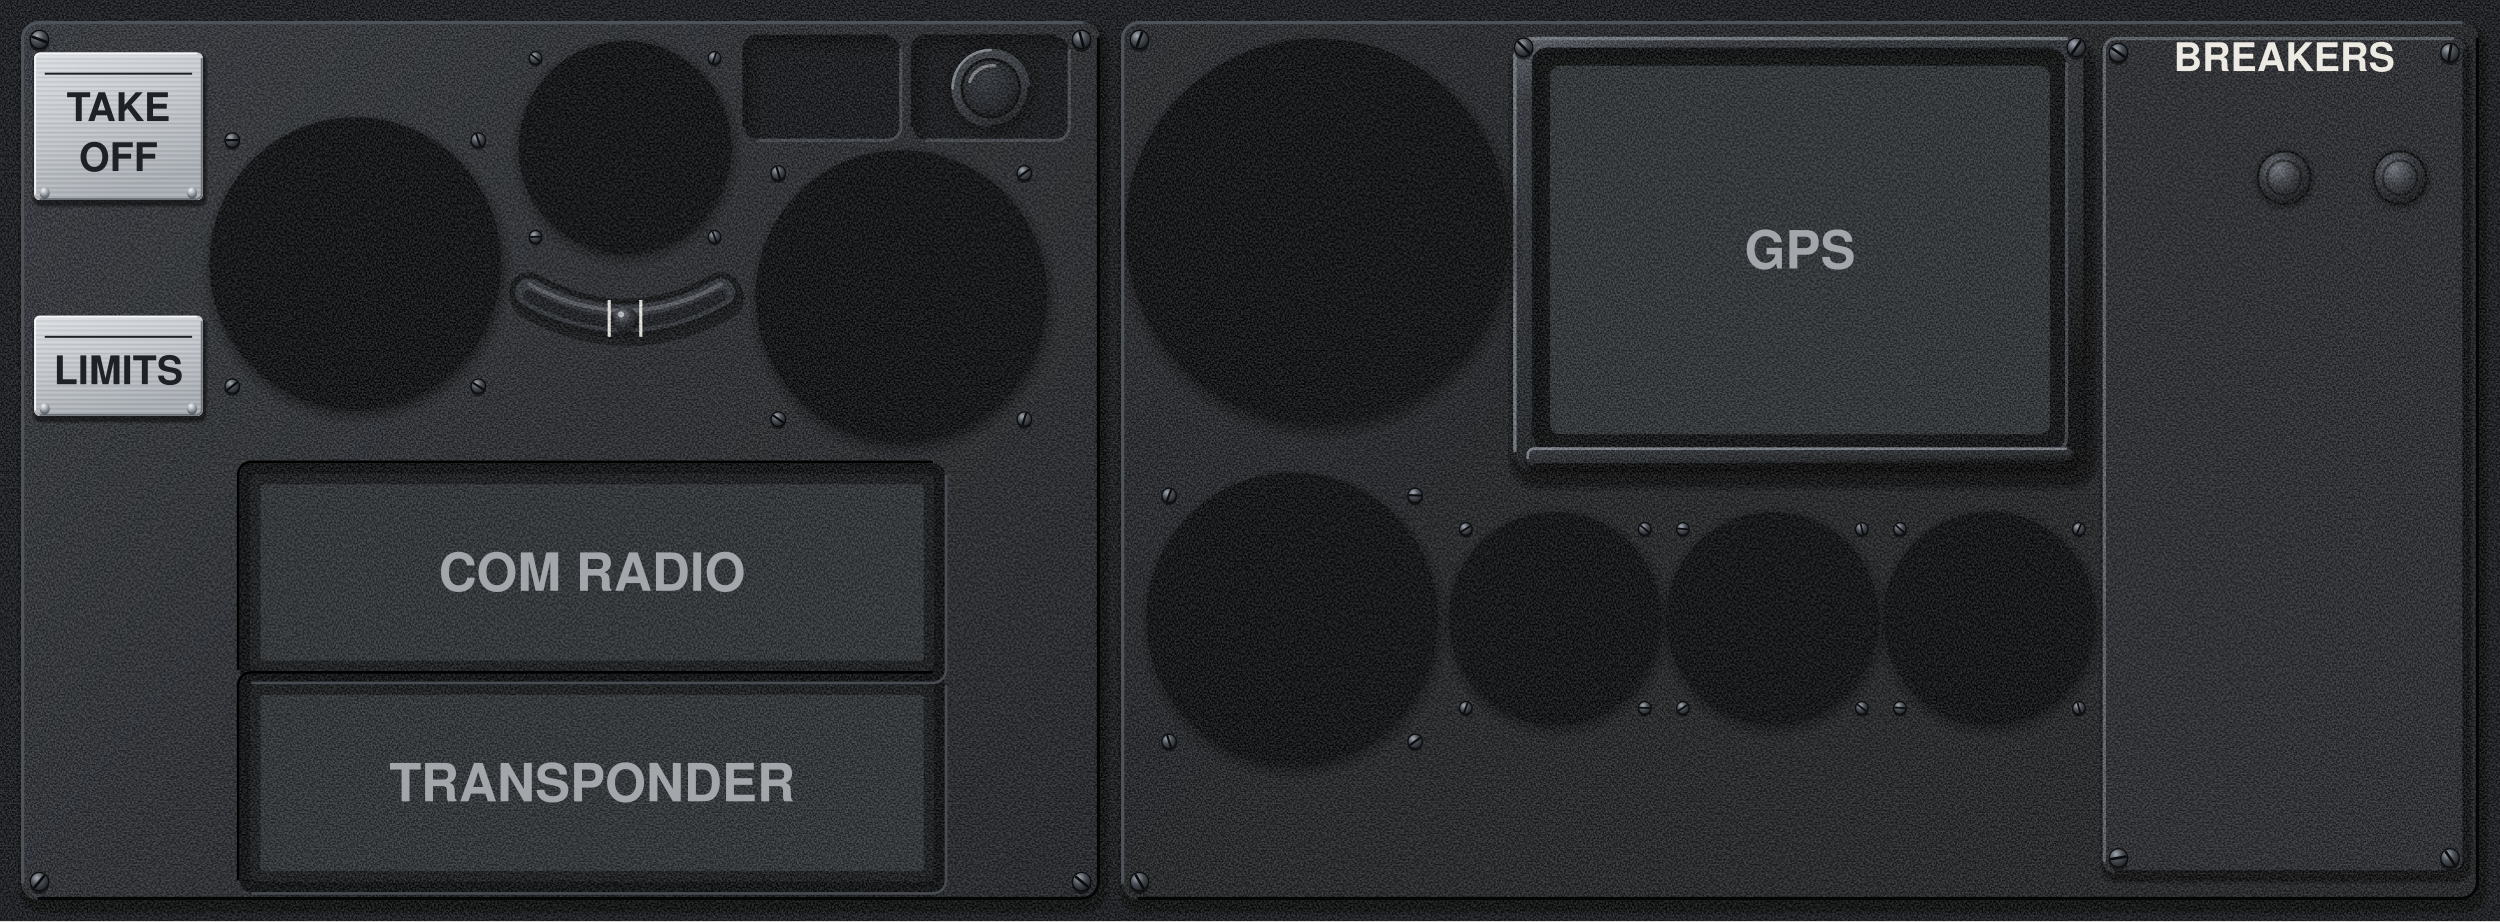
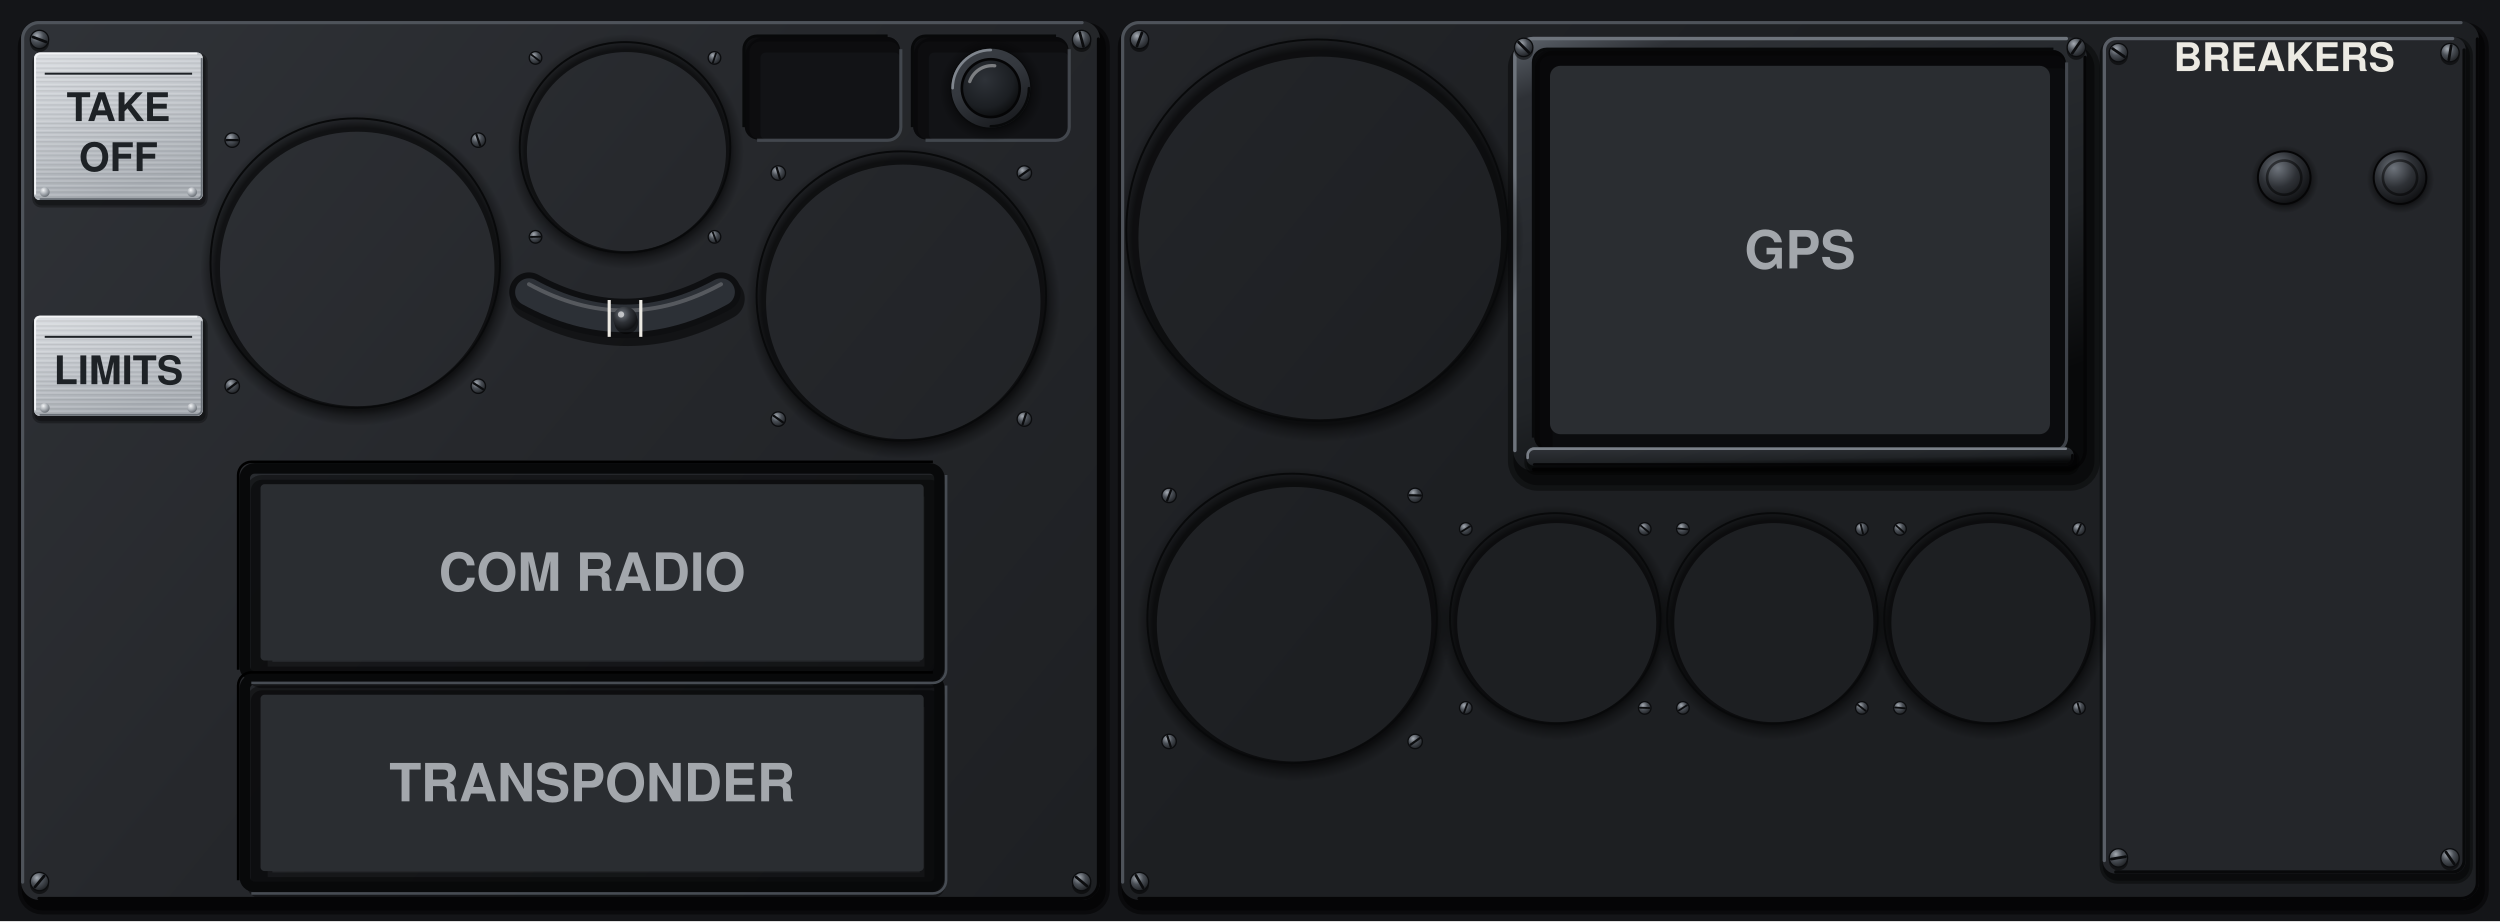
<svg xmlns="http://www.w3.org/2000/svg" viewBox="0 0 1900 700" preserveAspectRatio="xMidYMid slice">
  <defs>
-     <filter id="nz" x="0" y="0" width="240" height="240" filterUnits="userSpaceOnUse" color-interpolation-filters="sRGB">
-       <feTurbulence type="fractalNoise" baseFrequency="0.75" numOctaves="2" seed="7" stitchTiles="stitch" />
-       <feColorMatrix values="3.2 0 0 0 -1.1 3.2 0 0 0 -1.1 3.2 0 0 0 -1.1 0 0 0 0 0.14" />
-     </filter>
-     <pattern id="gr" width="240" height="240" patternUnits="userSpaceOnUse">
-       <rect width="240" height="240" filter="url(#nz)" />
-     </pattern>
    <pattern id="br" width="300" height="7" patternUnits="userSpaceOnUse">
      <path d="M0 1.2H300M0 4.6H300" stroke="#FFFFFF" stroke-opacity=".16" stroke-width=".8" />
      <path d="M0 2.9H300M0 6.1H300" stroke="#000000" stroke-opacity=".1" stroke-width=".7" />
    </pattern>
    <linearGradient id="pp" gradientUnits="userSpaceOnUse" x1="0" y1="0" x2="855" y2="700">
      <stop offset="0" stop-color="#303338" />
      <stop offset=".45" stop-color="#26282C" />
      <stop offset="1" stop-color="#1D1F22" />
    </linearGradient>
    <linearGradient id="pl" x1="0" y1="0" x2=".35" y2="1">
      <stop offset="0" stop-color="#DADDE1" />
      <stop offset=".45" stop-color="#C6CACF" />
      <stop offset="1" stop-color="#A9AEB4" />
    </linearGradient>
    <linearGradient id="ps" x1="0" y1="0" x2=".5" y2="1">
      <stop offset="0" stop-color="#5E646C" />
      <stop offset=".12" stop-color="#2E3136" />
      <stop offset=".7" stop-color="#202326" />
      <stop offset="1" stop-color="#08090A" />
    </linearGradient>
    <linearGradient id="an" x1="0" y1="0" x2=".5" y2="1">
      <stop offset="0" stop-color="#3A3E44" />
      <stop offset=".5" stop-color="#34383E" />
      <stop offset="1" stop-color="#1C1E22" />
    </linearGradient>
    <radialGradient id="sh" cx=".36" cy=".3" r=".78">
      <stop offset="0" stop-color="#A4AAB2" />
      <stop offset=".45" stop-color="#4A4F56" />
      <stop offset="1" stop-color="#1A1C1F" />
    </radialGradient>
    <radialGradient id="rv" cx=".36" cy=".3" r=".78">
      <stop offset="0" stop-color="#F2F4F6" />
      <stop offset=".5" stop-color="#A9AEB4" />
      <stop offset="1" stop-color="#5E646B" />
    </radialGradient>
    <radialGradient id="ch" cx=".4" cy=".35" r=".7">
      <stop offset="0" stop-color="#E3E6EA" />
      <stop offset=".55" stop-color="#8E949B" />
      <stop offset=".85" stop-color="#4A4F56" />
      <stop offset="1" stop-color="#1A1C1F" />
    </radialGradient>
    <radialGradient id="hl" cx=".62" cy=".66" r=".62">
      <stop offset="0" stop-color="#000000" />
      <stop offset=".7" stop-color="#050506" />
      <stop offset="1" stop-color="#1A1C1F" />
    </radialGradient>
    <radialGradient id="kn" cx=".38" cy=".32" r=".72">
      <stop offset="0" stop-color="#6E747C" />
      <stop offset=".5" stop-color="#2E3136" />
      <stop offset="1" stop-color="#0E0F11" />
    </radialGradient>
    <radialGradient id="ln" cx=".4" cy=".35" r=".7">
      <stop offset="0" stop-color="#2E3238" />
      <stop offset=".7" stop-color="#1B1E22" />
      <stop offset="1" stop-color="#0A0B0C" />
    </radialGradient>
  </defs>
  <rect x="0" y="0" width="1900" height="700" fill="#141518" />
-   <g fill="none" stroke="#000000" stroke-linejoin="round" stroke-opacity="0.3">
+   <g fill="none" stroke="#000000" stroke-linejoin="round" stroke-opacity="0.5">
    <rect x="22" y="25.5" width="813" height="661" rx="10.1" stroke-width="17" />
-     <rect x="22" y="25.5" width="813" height="661" rx="10.1" stroke-width="13.2" />
-     <rect x="22" y="25.5" width="813" height="661" rx="10.1" stroke-width="10" />
+     <rect x="22" y="25.5" width="813" height="661" rx="10.1" stroke-width="11" />
  </g>
  <rect x="16" y="16" width="820" height="668" rx="14" fill="url(#pp)" />
-   <g fill="none" stroke="#000000" stroke-linejoin="round" stroke-opacity="0.3">
+   <g fill="none" stroke="#000000" stroke-linejoin="round" stroke-opacity="0.5">
    <rect x="858" y="25.5" width="1025" height="661" rx="10.1" stroke-width="17" />
-     <rect x="858" y="25.5" width="1025" height="661" rx="10.1" stroke-width="13.2" />
-     <rect x="858" y="25.5" width="1025" height="661" rx="10.1" stroke-width="10" />
+     <rect x="858" y="25.5" width="1025" height="661" rx="10.1" stroke-width="11" />
  </g>
  <rect x="852" y="16" width="1032" height="668" rx="14" fill="url(#pp)" />
-   <g fill="none" stroke="#000000" stroke-linejoin="round" stroke-opacity="0.3">
+   <g fill="none" stroke="#000000" stroke-linejoin="round" stroke-opacity="0.4">
    <rect x="197" y="371" width="512" height="142" rx="2" stroke-width="20" />
-     <rect x="197" y="371" width="512" height="142" rx="2" stroke-width="15.4" />
-     <rect x="197" y="371" width="512" height="142" rx="2" stroke-width="11.6" />
-   </g>
-   <rect x="182" y="352" width="536" height="166" rx="9" fill="#08090A" />
-   <rect x="190" y="360" width="520" height="150" rx="6" fill="#141517" />
+     <rect x="197" y="371" width="512" height="142" rx="2" stroke-width="12.8" />
+   </g>
+   <rect x="186" y="356" width="528" height="158" rx="7.5" fill="none" stroke="#08090A" stroke-width="8" />
  <rect x="198" y="368" width="504" height="134" rx="3" fill="#2A2D31" />
-   <g fill="none" stroke="#000000" stroke-linejoin="round" stroke-opacity="0.3">
+   <g fill="none" stroke="#000000" stroke-linejoin="round" stroke-opacity="0.4">
    <rect x="197" y="531" width="512" height="142" rx="2" stroke-width="20" />
-     <rect x="197" y="531" width="512" height="142" rx="2" stroke-width="15.4" />
-     <rect x="197" y="531" width="512" height="142" rx="2" stroke-width="11.6" />
-   </g>
-   <rect x="182" y="512" width="536" height="166" rx="9" fill="#08090A" />
-   <rect x="190" y="520" width="520" height="150" rx="6" fill="#141517" />
+     <rect x="197" y="531" width="512" height="142" rx="2" stroke-width="12.8" />
+   </g>
+   <rect x="186" y="516" width="528" height="158" rx="7.5" fill="none" stroke="#08090A" stroke-width="8" />
  <rect x="198" y="528" width="504" height="134" rx="3" fill="#2A2D31" />
-   <g fill="none" stroke="#000000" stroke-linejoin="round" stroke-opacity="0.3">
+   <g fill="none" stroke="#000000" stroke-linejoin="round" stroke-opacity="0.4">
    <rect x="1157.5" y="40.5" width="427" height="321" rx="11.1" stroke-width="23" />
-     <rect x="1157.5" y="40.5" width="427" height="321" rx="11.1" stroke-width="17.7" />
-     <rect x="1157.5" y="40.5" width="427" height="321" rx="11.1" stroke-width="13.2" />
+     <rect x="1157.5" y="40.5" width="427" height="321" rx="11.1" stroke-width="14.6" />
  </g>
  <rect x="1150" y="28" width="436" height="330" rx="16" fill="url(#ps)" />
  <path d="M1151.3 342.4V43.6A14.3 14.3 0 0 1 1165.6 29.3H1570.4" fill="none" stroke="#6E747C" stroke-width="2.6" stroke-linecap="round" />
  <path d="M1584.7 43.6V342.4A14.3 14.3 0 0 1 1570.4 356.7H1165.6" fill="none" stroke="#050506" stroke-width="2.6" stroke-linecap="round" />
  <rect x="1166" y="38" width="404" height="304" rx="10" fill="#0B0C0E" />
  <clipPath id="ic0">
    <rect x="1166" y="38" width="404" height="304" rx="10" />
  </clipPath>
  <g clip-path="url(#ic0)" fill="none" stroke="#000000">
-     <rect x="1173" y="45" width="404" height="304" rx="10" stroke-width="14" stroke-opacity="0.2" />
-     <rect x="1169.5" y="41.5" width="404" height="304" rx="10" stroke-width="7" stroke-opacity="0.2" />
-     <rect x="1167.5" y="39.5" width="404" height="304" rx="10" stroke-width="3.1" stroke-opacity="0.3" />
+     <rect x="1173" y="45" width="404" height="304" rx="10" stroke-width="14" stroke-opacity="0.3" />
+     <rect x="1168.1" y="40.1" width="404" height="304" rx="10" stroke-width="4.2" stroke-opacity="0.3" />
  </g>
  <path d="M1570.6 47.4V332.6A10 10 0 0 1 1560.6 342.6H1175.4" fill="none" stroke="#4A4F56" stroke-opacity="0.8" stroke-width="2.4" />
  <path d="M1165.4 332.6V47.4A10 10 0 0 1 1175.4 37.4H1560.6" fill="none" stroke="#08090A" stroke-width="2.4" />
  <rect x="1178" y="50" width="380" height="280" rx="8" fill="#2A2D31" />
-   <g fill="none" stroke="#000000" stroke-linejoin="round" stroke-opacity="0.3">
+   <g fill="none" stroke="#000000" stroke-linejoin="round" stroke-opacity="0.4">
    <rect x="1164" y="346.5" width="411" height="9" rx="3.5" stroke-width="11" />
-     <rect x="1164" y="346.5" width="411" height="9" rx="3.5" stroke-width="8.7" />
-     <rect x="1164" y="346.5" width="411" height="9" rx="3.5" stroke-width="6.8" />
+     <rect x="1164" y="346.5" width="411" height="9" rx="3.5" stroke-width="7.4" />
  </g>
  <rect x="1160" y="340" width="416" height="14" rx="6" fill="url(#ps)" />
  <path d="M1161 348V346A5 5 0 0 1 1166 341H1570" fill="none" stroke="#7A8088" stroke-width="2" stroke-linecap="round" />
  <path d="M1575 346V348A5 5 0 0 1 1570 353H1166" fill="none" stroke="#050506" stroke-width="2" stroke-linecap="round" />
-   <g fill="none" stroke="#000000" stroke-linejoin="round" stroke-opacity="0.3">
+   <g fill="none" stroke="#000000" stroke-linejoin="round" stroke-opacity="0.4">
    <rect x="1602" y="34.3" width="271.1" height="631.1" rx="7.6" stroke-width="12.6" />
-     <rect x="1602" y="34.3" width="271.1" height="631.1" rx="7.6" stroke-width="9.7" />
-     <rect x="1602" y="34.3" width="271.1" height="631.1" rx="7.6" stroke-width="7.2" />
+     <rect x="1602" y="34.3" width="271.1" height="631.1" rx="7.6" stroke-width="8" />
  </g>
  <rect x="1598" y="28" width="276" height="636" rx="10" fill="#24262A" />
  <path d="M1599.3 654V38A8.7 8.7 0 0 1 1608 29.3H1864" fill="none" stroke="#5A5F67" stroke-width="2.5" stroke-linecap="round" />
  <path d="M1872.7 38V654A8.7 8.7 0 0 1 1864 662.7H1608" fill="none" stroke="#08090A" stroke-width="2.5" stroke-linecap="round" />
-   <radialGradient id="cs0">
+   <radialGradient id="cs0" gradientUnits="userSpaceOnUse" cx="1736.4" cy="136.4" r="25.7">
    <stop offset="0.717" stop-color="#000000" stop-opacity="0.6" />
    <stop offset="0.828" stop-color="#000000" stop-opacity="0.3" />
    <stop offset="1" stop-color="#000000" stop-opacity="0" />
  </radialGradient>
-   <circle cx="1736.4" cy="136.4" r="25.7" fill="url(#cs0)" />
+   <circle cx="1736.4" cy="136.4" r="21.6" fill="none" stroke="url(#cs0)" stroke-width="8.2" />
  <circle cx="1736" cy="135" r="20" fill="url(#kn)" stroke="#050506" stroke-width="1.5" />
  <circle cx="1736" cy="135" r="13" fill="none" stroke="#000000" stroke-opacity="0.5" stroke-width="2" />
-   <radialGradient id="cs1">
+   <radialGradient id="cs1" gradientUnits="userSpaceOnUse" cx="1824.4" cy="136.4" r="25.7">
    <stop offset="0.717" stop-color="#000000" stop-opacity="0.6" />
    <stop offset="0.828" stop-color="#000000" stop-opacity="0.3" />
    <stop offset="1" stop-color="#000000" stop-opacity="0" />
  </radialGradient>
-   <circle cx="1824.4" cy="136.4" r="25.7" fill="url(#cs1)" />
+   <circle cx="1824.4" cy="136.4" r="21.6" fill="none" stroke="url(#cs1)" stroke-width="8.2" />
  <circle cx="1824" cy="135" r="20" fill="url(#kn)" stroke="#050506" stroke-width="1.5" />
  <circle cx="1824" cy="135" r="13" fill="none" stroke="#000000" stroke-opacity="0.5" stroke-width="2" />
  <rect x="566" y="28" width="118" height="78" rx="10" fill="#121316" />
  <clipPath id="ic1">
    <rect x="566" y="28" width="118" height="78" rx="10" />
  </clipPath>
  <g clip-path="url(#ic1)" fill="none" stroke="#000000">
-     <rect x="572" y="34" width="118" height="78" rx="10" stroke-width="12" stroke-opacity="0.2" />
-     <rect x="569" y="31" width="118" height="78" rx="10" stroke-width="6" stroke-opacity="0.2" />
-     <rect x="567.3" y="29.3" width="118" height="78" rx="10" stroke-width="2.6" stroke-opacity="0.3" />
+     <rect x="572" y="34" width="118" height="78" rx="10" stroke-width="12" stroke-opacity="0.3" />
+     <rect x="567.8" y="29.8" width="118" height="78" rx="10" stroke-width="3.6" stroke-opacity="0.3" />
  </g>
  <path d="M684.6 37.4V96.6A10 10 0 0 1 674.6 106.6H575.4" fill="none" stroke="#4A4F56" stroke-opacity="0.8" stroke-width="2.4" />
  <path d="M565.4 96.6V37.4A10 10 0 0 1 575.4 27.4H674.6" fill="none" stroke="#08090A" stroke-width="2.4" />
  <rect x="694" y="28" width="118" height="78" rx="10" fill="#121316" />
  <clipPath id="ic2">
    <rect x="694" y="28" width="118" height="78" rx="10" />
  </clipPath>
  <g clip-path="url(#ic2)" fill="none" stroke="#000000">
-     <rect x="700" y="34" width="118" height="78" rx="10" stroke-width="12" stroke-opacity="0.2" />
-     <rect x="697" y="31" width="118" height="78" rx="10" stroke-width="6" stroke-opacity="0.2" />
-     <rect x="695.3" y="29.3" width="118" height="78" rx="10" stroke-width="2.6" stroke-opacity="0.3" />
+     <rect x="700" y="34" width="118" height="78" rx="10" stroke-width="12" stroke-opacity="0.3" />
+     <rect x="695.8" y="29.8" width="118" height="78" rx="10" stroke-width="3.6" stroke-opacity="0.3" />
  </g>
  <path d="M812.6 37.4V96.6A10 10 0 0 1 802.6 106.6H703.4" fill="none" stroke="#4A4F56" stroke-opacity="0.8" stroke-width="2.4" />
  <path d="M693.4 96.6V37.4A10 10 0 0 1 703.4 27.4H802.6" fill="none" stroke="#08090A" stroke-width="2.4" />
-   <radialGradient id="cs2">
-     <stop offset="0.698" stop-color="#000000" stop-opacity="0.6" />
+   <radialGradient id="cs2" gradientUnits="userSpaceOnUse" cx="753.4" cy="68.2" r="39.3">
+     <stop offset="0.705" stop-color="#000000" stop-opacity="0.6" />
    <stop offset="0.817" stop-color="#000000" stop-opacity="0.3" />
    <stop offset="1" stop-color="#000000" stop-opacity="0" />
  </radialGradient>
-   <circle cx="753.4" cy="68.2" r="39.3" fill="url(#cs2)" />
-   <circle cx="753" cy="67" r="30.8" fill="#08090A" />
+   <circle cx="753.4" cy="68.2" r="33.5" fill="none" stroke="url(#cs2)" stroke-width="11.6" />
+   <circle cx="753" cy="67" r="30" fill="none" stroke="#08090A" stroke-width="1.5" />
  <circle cx="753" cy="67" r="30" fill="url(#an)" />
  <path d="M724 67V67A29 29 0 0 1 753 38H753" fill="none" stroke="#80868E" stroke-width="2" stroke-linecap="round" />
  <path d="M782 67V67A29 29 0 0 1 753 96H753" fill="none" stroke="#08090A" stroke-width="2" stroke-linecap="round" />
  <circle cx="753" cy="67" r="22" fill="url(#ln)" stroke="#050506" stroke-width="2" />
  <path d="M737 62 A18 18 0 0 1 756 50" fill="none" stroke="#FFFFFF" stroke-opacity="0.4" stroke-width="2.5" stroke-linecap="round" />
  <path d="M402 222 Q475 262 548 222" transform="translate(2 5)" fill="none" stroke="#000000" stroke-opacity="0.5" stroke-width="32" stroke-linecap="round" />
  <path d="M402 222 Q475 262 548 222" fill="none" stroke="#0E0F11" stroke-width="30" stroke-linecap="round" />
  <path d="M402 222 Q475 262 548 222" fill="none" stroke="#2C3036" stroke-width="21" stroke-linecap="round" />
-   <path d="M402 222 Q475 262 548 222" transform="translate(0 3)" fill="none" stroke="#121316" stroke-opacity="0.8" stroke-width="9" stroke-linecap="round" />
  <path d="M402 222 Q475 262 548 222" transform="translate(0 -6)" fill="none" stroke="#FFFFFF" stroke-opacity="0.2" stroke-width="3" stroke-linecap="round" />
  <path d="M463 228 V256 M487 228 V256" stroke="#ECEAE3" stroke-width="2.4" />
  <circle cx="476" cy="245" r="9" fill="#000000" fill-opacity="0.5" />
  <circle cx="475" cy="242" r="9" fill="url(#kn)" />
  <circle cx="472" cy="239" r="2.4" fill="#FFFFFF" fill-opacity="0.6" />
-   <radialGradient id="cs3">
+   <radialGradient id="cs3" gradientUnits="userSpaceOnUse" cx="271.5" cy="204.4" r="119.3">
    <stop offset="0.9" stop-color="#000000" stop-opacity="0.6" />
    <stop offset="0.94" stop-color="#000000" stop-opacity="0.3" />
    <stop offset="1" stop-color="#000000" stop-opacity="0" />
  </radialGradient>
-   <circle cx="271.5" cy="204.4" r="119.3" fill="url(#cs3)" />
-   <circle cx="270" cy="200" r="110.8" fill="#08090A" />
-   <radialGradient id="cs4">
+   <circle cx="271.5" cy="204.4" r="111.8" fill="none" stroke="url(#cs3)" stroke-width="15" />
+   <circle cx="270" cy="200" r="110" fill="none" stroke="#08090A" stroke-width="1.5" />
+   <radialGradient id="cs4" gradientUnits="userSpaceOnUse" cx="476.1" cy="115.2" r="89.3">
    <stop offset="0.867" stop-color="#000000" stop-opacity="0.6" />
    <stop offset="0.919" stop-color="#000000" stop-opacity="0.3" />
    <stop offset="1" stop-color="#000000" stop-opacity="0" />
  </radialGradient>
-   <circle cx="476.1" cy="115.2" r="89.3" fill="url(#cs4)" />
-   <circle cx="475" cy="112" r="80.8" fill="#08090A" />
-   <radialGradient id="cs5">
+   <circle cx="476.1" cy="115.2" r="82.5" fill="none" stroke="url(#cs4)" stroke-width="13.7" />
+   <circle cx="475" cy="112" r="80" fill="none" stroke="#08090A" stroke-width="1.5" />
+   <radialGradient id="cs5" gradientUnits="userSpaceOnUse" cx="686.5" cy="229.4" r="119.3">
    <stop offset="0.9" stop-color="#000000" stop-opacity="0.6" />
    <stop offset="0.94" stop-color="#000000" stop-opacity="0.3" />
    <stop offset="1" stop-color="#000000" stop-opacity="0" />
  </radialGradient>
-   <circle cx="686.5" cy="229.4" r="119.3" fill="url(#cs5)" />
-   <circle cx="685" cy="225" r="110.8" fill="#08090A" />
-   <radialGradient id="cs6">
+   <circle cx="686.5" cy="229.4" r="111.8" fill="none" stroke="url(#cs5)" stroke-width="15" />
+   <circle cx="685" cy="225" r="110" fill="none" stroke="#08090A" stroke-width="1.5" />
+   <radialGradient id="cs6" gradientUnits="userSpaceOnUse" cx="1003" cy="180.8" r="155.2">
    <stop offset="0.916" stop-color="#000000" stop-opacity="0.6" />
    <stop offset="0.949" stop-color="#000000" stop-opacity="0.3" />
    <stop offset="1" stop-color="#000000" stop-opacity="0" />
  </radialGradient>
-   <circle cx="1003" cy="180.8" r="155.2" fill="url(#cs6)" />
-   <circle cx="1001" cy="175" r="145.8" fill="#08090A" />
-   <radialGradient id="cs7">
+   <circle cx="1003" cy="180.8" r="146.5" fill="none" stroke="url(#cs6)" stroke-width="17.4" />
+   <circle cx="1001" cy="175" r="145" fill="none" stroke="#08090A" stroke-width="1.5" />
+   <radialGradient id="cs7" gradientUnits="userSpaceOnUse" cx="983.5" cy="474.4" r="119.3">
    <stop offset="0.9" stop-color="#000000" stop-opacity="0.6" />
    <stop offset="0.94" stop-color="#000000" stop-opacity="0.3" />
    <stop offset="1" stop-color="#000000" stop-opacity="0" />
  </radialGradient>
-   <circle cx="983.5" cy="474.4" r="119.3" fill="url(#cs7)" />
-   <circle cx="982" cy="470" r="110.8" fill="#08090A" />
-   <radialGradient id="cs8">
+   <circle cx="983.5" cy="474.4" r="111.8" fill="none" stroke="url(#cs7)" stroke-width="15" />
+   <circle cx="982" cy="470" r="110" fill="none" stroke="#08090A" stroke-width="1.5" />
+   <radialGradient id="cs8" gradientUnits="userSpaceOnUse" cx="1183.1" cy="473.2" r="89.3">
    <stop offset="0.867" stop-color="#000000" stop-opacity="0.6" />
    <stop offset="0.919" stop-color="#000000" stop-opacity="0.3" />
    <stop offset="1" stop-color="#000000" stop-opacity="0" />
  </radialGradient>
-   <circle cx="1183.1" cy="473.2" r="89.3" fill="url(#cs8)" />
-   <circle cx="1182" cy="470" r="80.8" fill="#08090A" />
-   <radialGradient id="cs9">
+   <circle cx="1183.1" cy="473.2" r="82.5" fill="none" stroke="url(#cs8)" stroke-width="13.7" />
+   <circle cx="1182" cy="470" r="80" fill="none" stroke="#08090A" stroke-width="1.5" />
+   <radialGradient id="cs9" gradientUnits="userSpaceOnUse" cx="1348.1" cy="473.2" r="89.3">
    <stop offset="0.867" stop-color="#000000" stop-opacity="0.6" />
    <stop offset="0.919" stop-color="#000000" stop-opacity="0.3" />
    <stop offset="1" stop-color="#000000" stop-opacity="0" />
  </radialGradient>
-   <circle cx="1348.1" cy="473.2" r="89.3" fill="url(#cs9)" />
-   <circle cx="1347" cy="470" r="80.8" fill="#08090A" />
-   <radialGradient id="cs10">
+   <circle cx="1348.1" cy="473.2" r="82.5" fill="none" stroke="url(#cs9)" stroke-width="13.7" />
+   <circle cx="1347" cy="470" r="80" fill="none" stroke="#08090A" stroke-width="1.5" />
+   <radialGradient id="cs10" gradientUnits="userSpaceOnUse" cx="1513.1" cy="473.2" r="89.3">
    <stop offset="0.867" stop-color="#000000" stop-opacity="0.6" />
    <stop offset="0.919" stop-color="#000000" stop-opacity="0.3" />
    <stop offset="1" stop-color="#000000" stop-opacity="0" />
  </radialGradient>
-   <circle cx="1513.1" cy="473.2" r="89.3" fill="url(#cs10)" />
-   <circle cx="1512" cy="470" r="80.8" fill="#08090A" />
-   <rect x="0" y="0" width="1900" height="700" fill="url(#gr)" />
+   <circle cx="1513.1" cy="473.2" r="82.5" fill="none" stroke="url(#cs10)" stroke-width="13.7" />
+   <circle cx="1512" cy="470" r="80" fill="none" stroke="#08090A" stroke-width="1.5" />
  <path d="M17.2 670.4V29.6A12.4 12.4 0 0 1 29.6 17.2H822.4" fill="none" stroke="#4E535A" stroke-width="2.4" stroke-linecap="round" />
  <path d="M834.8 29.6V670.4A12.4 12.4 0 0 1 822.4 682.8H29.6" fill="none" stroke="#050506" stroke-width="2.4" stroke-linecap="round" />
  <path d="M853.2 670.4V29.6A12.4 12.4 0 0 1 865.6 17.2H1870.4" fill="none" stroke="#4E535A" stroke-width="2.4" stroke-linecap="round" />
  <path d="M1882.8 29.6V670.4A12.4 12.4 0 0 1 1870.4 682.8H865.6" fill="none" stroke="#050506" stroke-width="2.4" stroke-linecap="round" />
  <path d="M181 509V361A10 10 0 0 1 191 351H709" fill="none" stroke="#000000" stroke-width="2" />
  <path d="M719 361V509A10 10 0 0 1 709 519H191" fill="none" stroke="#474C53" stroke-width="2" />
  <path d="M181 669V521A10 10 0 0 1 191 511H709" fill="none" stroke="#000000" stroke-width="2" />
  <path d="M719 521V669A10 10 0 0 1 709 679H191" fill="none" stroke="#474C53" stroke-width="2" />
  <circle cx="30" cy="32.2" r="7.3" fill="#000000" fill-opacity="0.5" />
  <circle cx="30" cy="30" r="7" fill="url(#sh)" stroke="#0B0C0E" stroke-width="1" />
  <path d="M24.9 28.1L35.1 31.9" stroke="#0B0C0E" stroke-width="2.1" stroke-linecap="round" />
  <circle cx="822" cy="32.2" r="7.3" fill="#000000" fill-opacity="0.5" />
  <circle cx="822" cy="30" r="7" fill="url(#sh)" stroke="#0B0C0E" stroke-width="1" />
  <path d="M820.6 24.7L823.4 35.3" stroke="#0B0C0E" stroke-width="2.1" stroke-linecap="round" />
  <circle cx="30" cy="672.2" r="7.3" fill="#000000" fill-opacity="0.5" />
  <circle cx="30" cy="670" r="7" fill="url(#sh)" stroke="#0B0C0E" stroke-width="1" />
  <path d="M33.5 665.8L26.5 674.2" stroke="#0B0C0E" stroke-width="2.1" stroke-linecap="round" />
  <circle cx="822" cy="672.2" r="7.3" fill="#000000" fill-opacity="0.5" />
  <circle cx="822" cy="670" r="7" fill="url(#sh)" stroke="#0B0C0E" stroke-width="1" />
  <path d="M817.8 666.5L826.2 673.5" stroke="#0B0C0E" stroke-width="2.1" stroke-linecap="round" />
  <circle cx="866" cy="32.2" r="7.3" fill="#000000" fill-opacity="0.5" />
  <circle cx="866" cy="30" r="7" fill="url(#sh)" stroke="#0B0C0E" stroke-width="1" />
  <path d="M867.9 24.9L864.1 35.1" stroke="#0B0C0E" stroke-width="2.1" stroke-linecap="round" />
  <circle cx="866" cy="672.2" r="7.3" fill="#000000" fill-opacity="0.5" />
  <circle cx="866" cy="670" r="7" fill="url(#sh)" stroke="#0B0C0E" stroke-width="1" />
  <path d="M863.3 665.3L868.7 674.7" stroke="#0B0C0E" stroke-width="2.1" stroke-linecap="round" />
  <circle cx="1610" cy="42.2" r="7.3" fill="#000000" fill-opacity="0.5" />
  <circle cx="1610" cy="40" r="7" fill="url(#sh)" stroke="#0B0C0E" stroke-width="1" />
  <path d="M1605.5 36.9L1614.5 43.1" stroke="#0B0C0E" stroke-width="2.1" stroke-linecap="round" />
  <circle cx="1862" cy="42.2" r="7.3" fill="#000000" fill-opacity="0.5" />
  <circle cx="1862" cy="40" r="7" fill="url(#sh)" stroke="#0B0C0E" stroke-width="1" />
  <path d="M1862.9 34.6L1861.1 45.4" stroke="#0B0C0E" stroke-width="2.1" stroke-linecap="round" />
  <circle cx="1610" cy="654.2" r="7.3" fill="#000000" fill-opacity="0.5" />
  <circle cx="1610" cy="652" r="7" fill="url(#sh)" stroke="#0B0C0E" stroke-width="1" />
  <path d="M1615.4 651.1L1604.6 652.9" stroke="#0B0C0E" stroke-width="2.1" stroke-linecap="round" />
  <circle cx="1862" cy="654.2" r="7.3" fill="#000000" fill-opacity="0.5" />
  <circle cx="1862" cy="652" r="7" fill="url(#sh)" stroke="#0B0C0E" stroke-width="1" />
  <path d="M1858.9 647.5L1865.1 656.5" stroke="#0B0C0E" stroke-width="2.1" stroke-linecap="round" />
  <circle cx="1158" cy="38.2" r="7.3" fill="#000000" fill-opacity="0.5" />
  <circle cx="1158" cy="36" r="7" fill="url(#sh)" stroke="#0B0C0E" stroke-width="1" />
  <path d="M1154.1 32.1L1161.9 39.9" stroke="#0B0C0E" stroke-width="2.1" stroke-linecap="round" />
  <circle cx="1578" cy="38.2" r="7.3" fill="#000000" fill-opacity="0.5" />
  <circle cx="1578" cy="36" r="7" fill="url(#sh)" stroke="#0B0C0E" stroke-width="1" />
  <path d="M1581.1 31.5L1574.9 40.5" stroke="#0B0C0E" stroke-width="2.1" stroke-linecap="round" />
-   <circle cx="176.5" cy="108.3" r="5.8" fill="#000000" fill-opacity="0.5" />
  <circle cx="176.5" cy="106.5" r="5.5" fill="url(#sh)" stroke="#0B0C0E" stroke-width="1" />
  <path d="M172.2 106.5L180.8 106.5" stroke="#0B0C0E" stroke-width="1.7" stroke-linecap="round" />
-   <circle cx="363.5" cy="108.3" r="5.8" fill="#000000" fill-opacity="0.5" />
  <circle cx="363.5" cy="106.5" r="5.5" fill="url(#sh)" stroke="#0B0C0E" stroke-width="1" />
  <path d="M362.1 102.4L364.9 110.6" stroke="#0B0C0E" stroke-width="1.7" stroke-linecap="round" />
-   <circle cx="176.5" cy="295.3" r="5.8" fill="#000000" fill-opacity="0.5" />
  <circle cx="176.5" cy="293.5" r="5.5" fill="url(#sh)" stroke="#0B0C0E" stroke-width="1" />
  <path d="M179.9 290.9L173.1 296.1" stroke="#0B0C0E" stroke-width="1.7" stroke-linecap="round" />
-   <circle cx="363.5" cy="295.3" r="5.8" fill="#000000" fill-opacity="0.5" />
  <circle cx="363.5" cy="293.5" r="5.5" fill="url(#sh)" stroke="#0B0C0E" stroke-width="1" />
  <path d="M359.9 291.2L367.1 295.8" stroke="#0B0C0E" stroke-width="1.7" stroke-linecap="round" />
-   <circle cx="407" cy="45.5" r="5.1" fill="#000000" fill-opacity="0.5" />
  <circle cx="407" cy="44" r="4.8" fill="url(#sh)" stroke="#0B0C0E" stroke-width="1" />
  <path d="M404 41.7L410 46.3" stroke="#0B0C0E" stroke-width="1.4" stroke-linecap="round" />
-   <circle cx="543" cy="45.5" r="5.1" fill="#000000" fill-opacity="0.5" />
  <circle cx="543" cy="44" r="4.8" fill="url(#sh)" stroke="#0B0C0E" stroke-width="1" />
  <path d="M544.2 40.4L541.8 47.6" stroke="#0B0C0E" stroke-width="1.4" stroke-linecap="round" />
-   <circle cx="407" cy="181.5" r="5.1" fill="#000000" fill-opacity="0.5" />
  <circle cx="407" cy="180" r="4.8" fill="url(#sh)" stroke="#0B0C0E" stroke-width="1" />
  <path d="M410.7 179.9L403.3 180.1" stroke="#0B0C0E" stroke-width="1.4" stroke-linecap="round" />
-   <circle cx="543" cy="181.5" r="5.1" fill="#000000" fill-opacity="0.5" />
  <circle cx="543" cy="180" r="4.8" fill="url(#sh)" stroke="#0B0C0E" stroke-width="1" />
  <path d="M541.7 176.5L544.3 183.5" stroke="#0B0C0E" stroke-width="1.4" stroke-linecap="round" />
-   <circle cx="591.5" cy="133.3" r="5.8" fill="#000000" fill-opacity="0.5" />
  <circle cx="591.5" cy="131.5" r="5.5" fill="url(#sh)" stroke="#0B0C0E" stroke-width="1" />
  <path d="M590.3 127.4L592.7 135.6" stroke="#0B0C0E" stroke-width="1.7" stroke-linecap="round" />
-   <circle cx="778.5" cy="133.3" r="5.8" fill="#000000" fill-opacity="0.5" />
  <circle cx="778.5" cy="131.5" r="5.5" fill="url(#sh)" stroke="#0B0C0E" stroke-width="1" />
  <path d="M782 129L775 134" stroke="#0B0C0E" stroke-width="1.7" stroke-linecap="round" />
-   <circle cx="591.5" cy="320.3" r="5.8" fill="#000000" fill-opacity="0.5" />
  <circle cx="591.5" cy="318.5" r="5.5" fill="url(#sh)" stroke="#0B0C0E" stroke-width="1" />
  <path d="M588 316L595 321" stroke="#0B0C0E" stroke-width="1.7" stroke-linecap="round" />
-   <circle cx="778.5" cy="320.3" r="5.8" fill="#000000" fill-opacity="0.5" />
  <circle cx="778.5" cy="318.5" r="5.5" fill="url(#sh)" stroke="#0B0C0E" stroke-width="1" />
  <path d="M779.8 314.4L777.2 322.6" stroke="#0B0C0E" stroke-width="1.7" stroke-linecap="round" />
-   <circle cx="888.5" cy="378.3" r="5.8" fill="#000000" fill-opacity="0.5" />
  <circle cx="888.5" cy="376.5" r="5.5" fill="url(#sh)" stroke="#0B0C0E" stroke-width="1" />
  <path d="M890 372.5L887 380.5" stroke="#0B0C0E" stroke-width="1.7" stroke-linecap="round" />
-   <circle cx="1075.5" cy="378.3" r="5.8" fill="#000000" fill-opacity="0.5" />
  <circle cx="1075.5" cy="376.5" r="5.5" fill="url(#sh)" stroke="#0B0C0E" stroke-width="1" />
  <path d="M1071.2 376.4L1079.8 376.6" stroke="#0B0C0E" stroke-width="1.7" stroke-linecap="round" />
-   <circle cx="888.5" cy="565.3" r="5.8" fill="#000000" fill-opacity="0.5" />
  <circle cx="888.5" cy="563.5" r="5.5" fill="url(#sh)" stroke="#0B0C0E" stroke-width="1" />
  <path d="M887.2 559.4L889.8 567.6" stroke="#0B0C0E" stroke-width="1.7" stroke-linecap="round" />
-   <circle cx="1075.5" cy="565.3" r="5.8" fill="#000000" fill-opacity="0.5" />
  <circle cx="1075.5" cy="563.5" r="5.5" fill="url(#sh)" stroke="#0B0C0E" stroke-width="1" />
  <path d="M1079 561L1072 566" stroke="#0B0C0E" stroke-width="1.7" stroke-linecap="round" />
-   <circle cx="1114" cy="403.5" r="5.1" fill="#000000" fill-opacity="0.5" />
  <circle cx="1114" cy="402" r="4.8" fill="url(#sh)" stroke="#0B0C0E" stroke-width="1" />
  <path d="M1117.2 400L1110.8 404" stroke="#0B0C0E" stroke-width="1.4" stroke-linecap="round" />
-   <circle cx="1250" cy="403.5" r="5.1" fill="#000000" fill-opacity="0.5" />
  <circle cx="1250" cy="402" r="4.8" fill="url(#sh)" stroke="#0B0C0E" stroke-width="1" />
  <path d="M1247.1 399.6L1252.9 404.4" stroke="#0B0C0E" stroke-width="1.4" stroke-linecap="round" />
-   <circle cx="1114" cy="539.5" r="5.1" fill="#000000" fill-opacity="0.5" />
  <circle cx="1114" cy="538" r="4.8" fill="url(#sh)" stroke="#0B0C0E" stroke-width="1" />
  <path d="M1115.3 534.5L1112.7 541.5" stroke="#0B0C0E" stroke-width="1.4" stroke-linecap="round" />
-   <circle cx="1250" cy="539.5" r="5.1" fill="#000000" fill-opacity="0.5" />
  <circle cx="1250" cy="538" r="4.8" fill="url(#sh)" stroke="#0B0C0E" stroke-width="1" />
  <path d="M1246.3 537.9L1253.7 538.1" stroke="#0B0C0E" stroke-width="1.4" stroke-linecap="round" />
-   <circle cx="1279" cy="403.5" r="5.1" fill="#000000" fill-opacity="0.5" />
  <circle cx="1279" cy="402" r="4.8" fill="url(#sh)" stroke="#0B0C0E" stroke-width="1" />
  <path d="M1275.3 401.7L1282.7 402.3" stroke="#0B0C0E" stroke-width="1.4" stroke-linecap="round" />
-   <circle cx="1415" cy="403.5" r="5.1" fill="#000000" fill-opacity="0.5" />
  <circle cx="1415" cy="402" r="4.8" fill="url(#sh)" stroke="#0B0C0E" stroke-width="1" />
  <path d="M1414.1 398.4L1415.9 405.6" stroke="#0B0C0E" stroke-width="1.4" stroke-linecap="round" />
-   <circle cx="1279" cy="539.5" r="5.1" fill="#000000" fill-opacity="0.5" />
  <circle cx="1279" cy="538" r="4.8" fill="url(#sh)" stroke="#0B0C0E" stroke-width="1" />
  <path d="M1282.1 536L1275.9 540" stroke="#0B0C0E" stroke-width="1.4" stroke-linecap="round" />
-   <circle cx="1415" cy="539.5" r="5.1" fill="#000000" fill-opacity="0.5" />
  <circle cx="1415" cy="538" r="4.8" fill="url(#sh)" stroke="#0B0C0E" stroke-width="1" />
  <path d="M1412 535.7L1418 540.3" stroke="#0B0C0E" stroke-width="1.4" stroke-linecap="round" />
-   <circle cx="1444" cy="403.5" r="5.1" fill="#000000" fill-opacity="0.5" />
  <circle cx="1444" cy="402" r="4.8" fill="url(#sh)" stroke="#0B0C0E" stroke-width="1" />
  <path d="M1441.2 399.5L1446.8 404.5" stroke="#0B0C0E" stroke-width="1.4" stroke-linecap="round" />
-   <circle cx="1580" cy="403.5" r="5.1" fill="#000000" fill-opacity="0.5" />
  <circle cx="1580" cy="402" r="4.8" fill="url(#sh)" stroke="#0B0C0E" stroke-width="1" />
  <path d="M1581.5 398.6L1578.5 405.4" stroke="#0B0C0E" stroke-width="1.4" stroke-linecap="round" />
-   <circle cx="1444" cy="539.5" r="5.1" fill="#000000" fill-opacity="0.5" />
  <circle cx="1444" cy="538" r="4.8" fill="url(#sh)" stroke="#0B0C0E" stroke-width="1" />
  <path d="M1440.3 537.7L1447.7 538.3" stroke="#0B0C0E" stroke-width="1.4" stroke-linecap="round" />
-   <circle cx="1580" cy="539.5" r="5.1" fill="#000000" fill-opacity="0.5" />
  <circle cx="1580" cy="538" r="4.8" fill="url(#sh)" stroke="#0B0C0E" stroke-width="1" />
  <path d="M1579 534.4L1581 541.6" stroke="#0B0C0E" stroke-width="1.4" stroke-linecap="round" />
-   <g fill="none" stroke="#000000" stroke-linejoin="round" stroke-opacity="0.2">
+   <g fill="none" stroke="#000000" stroke-linejoin="round" stroke-opacity="0.3">
    <rect x="29.2" y="45.1" width="123.9" height="107.9" rx="2" stroke-width="9.5" />
-     <rect x="29.2" y="45.1" width="123.9" height="107.9" rx="2" stroke-width="7.4" />
-     <rect x="29.2" y="45.1" width="123.9" height="107.9" rx="2" stroke-width="5.7" />
-   </g>
-   <rect data-card="" x="26" y="40" width="128" height="112" rx="4" fill="#C9CDD2" />
+     <rect x="29.2" y="45.1" width="123.9" height="107.9" rx="2" stroke-width="6.2" />
+   </g>
+   <rect x="26" y="40" width="128" height="112" rx="4" data-card="" fill="#C9CDD2" />
  <rect x="26" y="40" width="128" height="112" rx="4" fill="url(#pl)" />
  <rect x="26" y="40" width="128" height="112" rx="4" fill="url(#br)" />
  <path d="M26.7 147.3V44.7A4 4 0 0 1 30.7 40.7H149.3" fill="none" stroke="#F4F5F7" stroke-width="1.4" stroke-linecap="round" />
  <path d="M153.3 44.7V147.3A4 4 0 0 1 149.3 151.3H30.7" fill="none" stroke="#6A7077" stroke-width="1.4" stroke-linecap="round" />
-   <circle cx="34" cy="147.3" r="3.7" fill="#000000" fill-opacity="0.4" />
  <circle cx="34" cy="146" r="3.7" fill="url(#rv)" />
-   <circle cx="146" cy="147.3" r="3.7" fill="#000000" fill-opacity="0.4" />
  <circle cx="146" cy="146" r="3.7" fill="url(#rv)" />
  <text x="90" y="92" font-family="Helvetica, Arial, sans-serif" font-size="30" font-weight="bold" fill="#1E2226" text-anchor="middle">TAKE</text>
  <text x="90" y="130" font-family="Helvetica, Arial, sans-serif" font-size="30" font-weight="bold" fill="#1E2226" text-anchor="middle">OFF</text>
  <path d="M34 56 H146" stroke="#1E2226" stroke-width="1.5" />
-   <g fill="none" stroke="#000000" stroke-linejoin="round" stroke-opacity="0.2">
+   <g fill="none" stroke="#000000" stroke-linejoin="round" stroke-opacity="0.3">
    <rect x="29.2" y="245.1" width="123.9" height="71.9" rx="2" stroke-width="9.5" />
-     <rect x="29.2" y="245.1" width="123.9" height="71.9" rx="2" stroke-width="7.4" />
-     <rect x="29.2" y="245.1" width="123.9" height="71.9" rx="2" stroke-width="5.7" />
-   </g>
-   <rect data-card="" x="26" y="240" width="128" height="76" rx="4" fill="#C9CDD2" />
+     <rect x="29.2" y="245.1" width="123.9" height="71.9" rx="2" stroke-width="6.2" />
+   </g>
+   <rect x="26" y="240" width="128" height="76" rx="4" data-card="" fill="#C9CDD2" />
  <rect x="26" y="240" width="128" height="76" rx="4" fill="url(#pl)" />
  <rect x="26" y="240" width="128" height="76" rx="4" fill="url(#br)" />
  <path d="M26.7 311.3V244.7A4 4 0 0 1 30.7 240.7H149.3" fill="none" stroke="#F4F5F7" stroke-width="1.4" stroke-linecap="round" />
  <path d="M153.3 244.7V311.3A4 4 0 0 1 149.3 315.3H30.7" fill="none" stroke="#6A7077" stroke-width="1.4" stroke-linecap="round" />
-   <circle cx="34" cy="311.3" r="3.7" fill="#000000" fill-opacity="0.4" />
  <circle cx="34" cy="310" r="3.7" fill="url(#rv)" />
-   <circle cx="146" cy="311.3" r="3.7" fill="#000000" fill-opacity="0.4" />
  <circle cx="146" cy="310" r="3.7" fill="url(#rv)" />
  <text x="90" y="292" font-family="Helvetica, Arial, sans-serif" font-size="30" font-weight="bold" fill="#1E2226" text-anchor="middle">LIMITS</text>
  <path d="M34 256 H146" stroke="#1E2226" stroke-width="1.5" />
  <text x="450" y="449" font-family="Helvetica, Arial, sans-serif" font-size="40" font-weight="bold" fill="#A3A7AC" text-anchor="middle">COM RADIO</text>
  <text x="450" y="609" font-family="Helvetica, Arial, sans-serif" font-size="40" font-weight="bold" fill="#A3A7AC" text-anchor="middle">TRANSPONDER</text>
  <text x="1368" y="204" font-family="Helvetica, Arial, sans-serif" font-size="40" font-weight="bold" fill="#A3A7AC" text-anchor="middle">GPS</text>
  <text x="1736" y="54" font-family="Helvetica, Arial, sans-serif" font-size="30" font-weight="bold" fill="#ECEAE3" text-anchor="middle">BREAKERS</text>
</svg>
